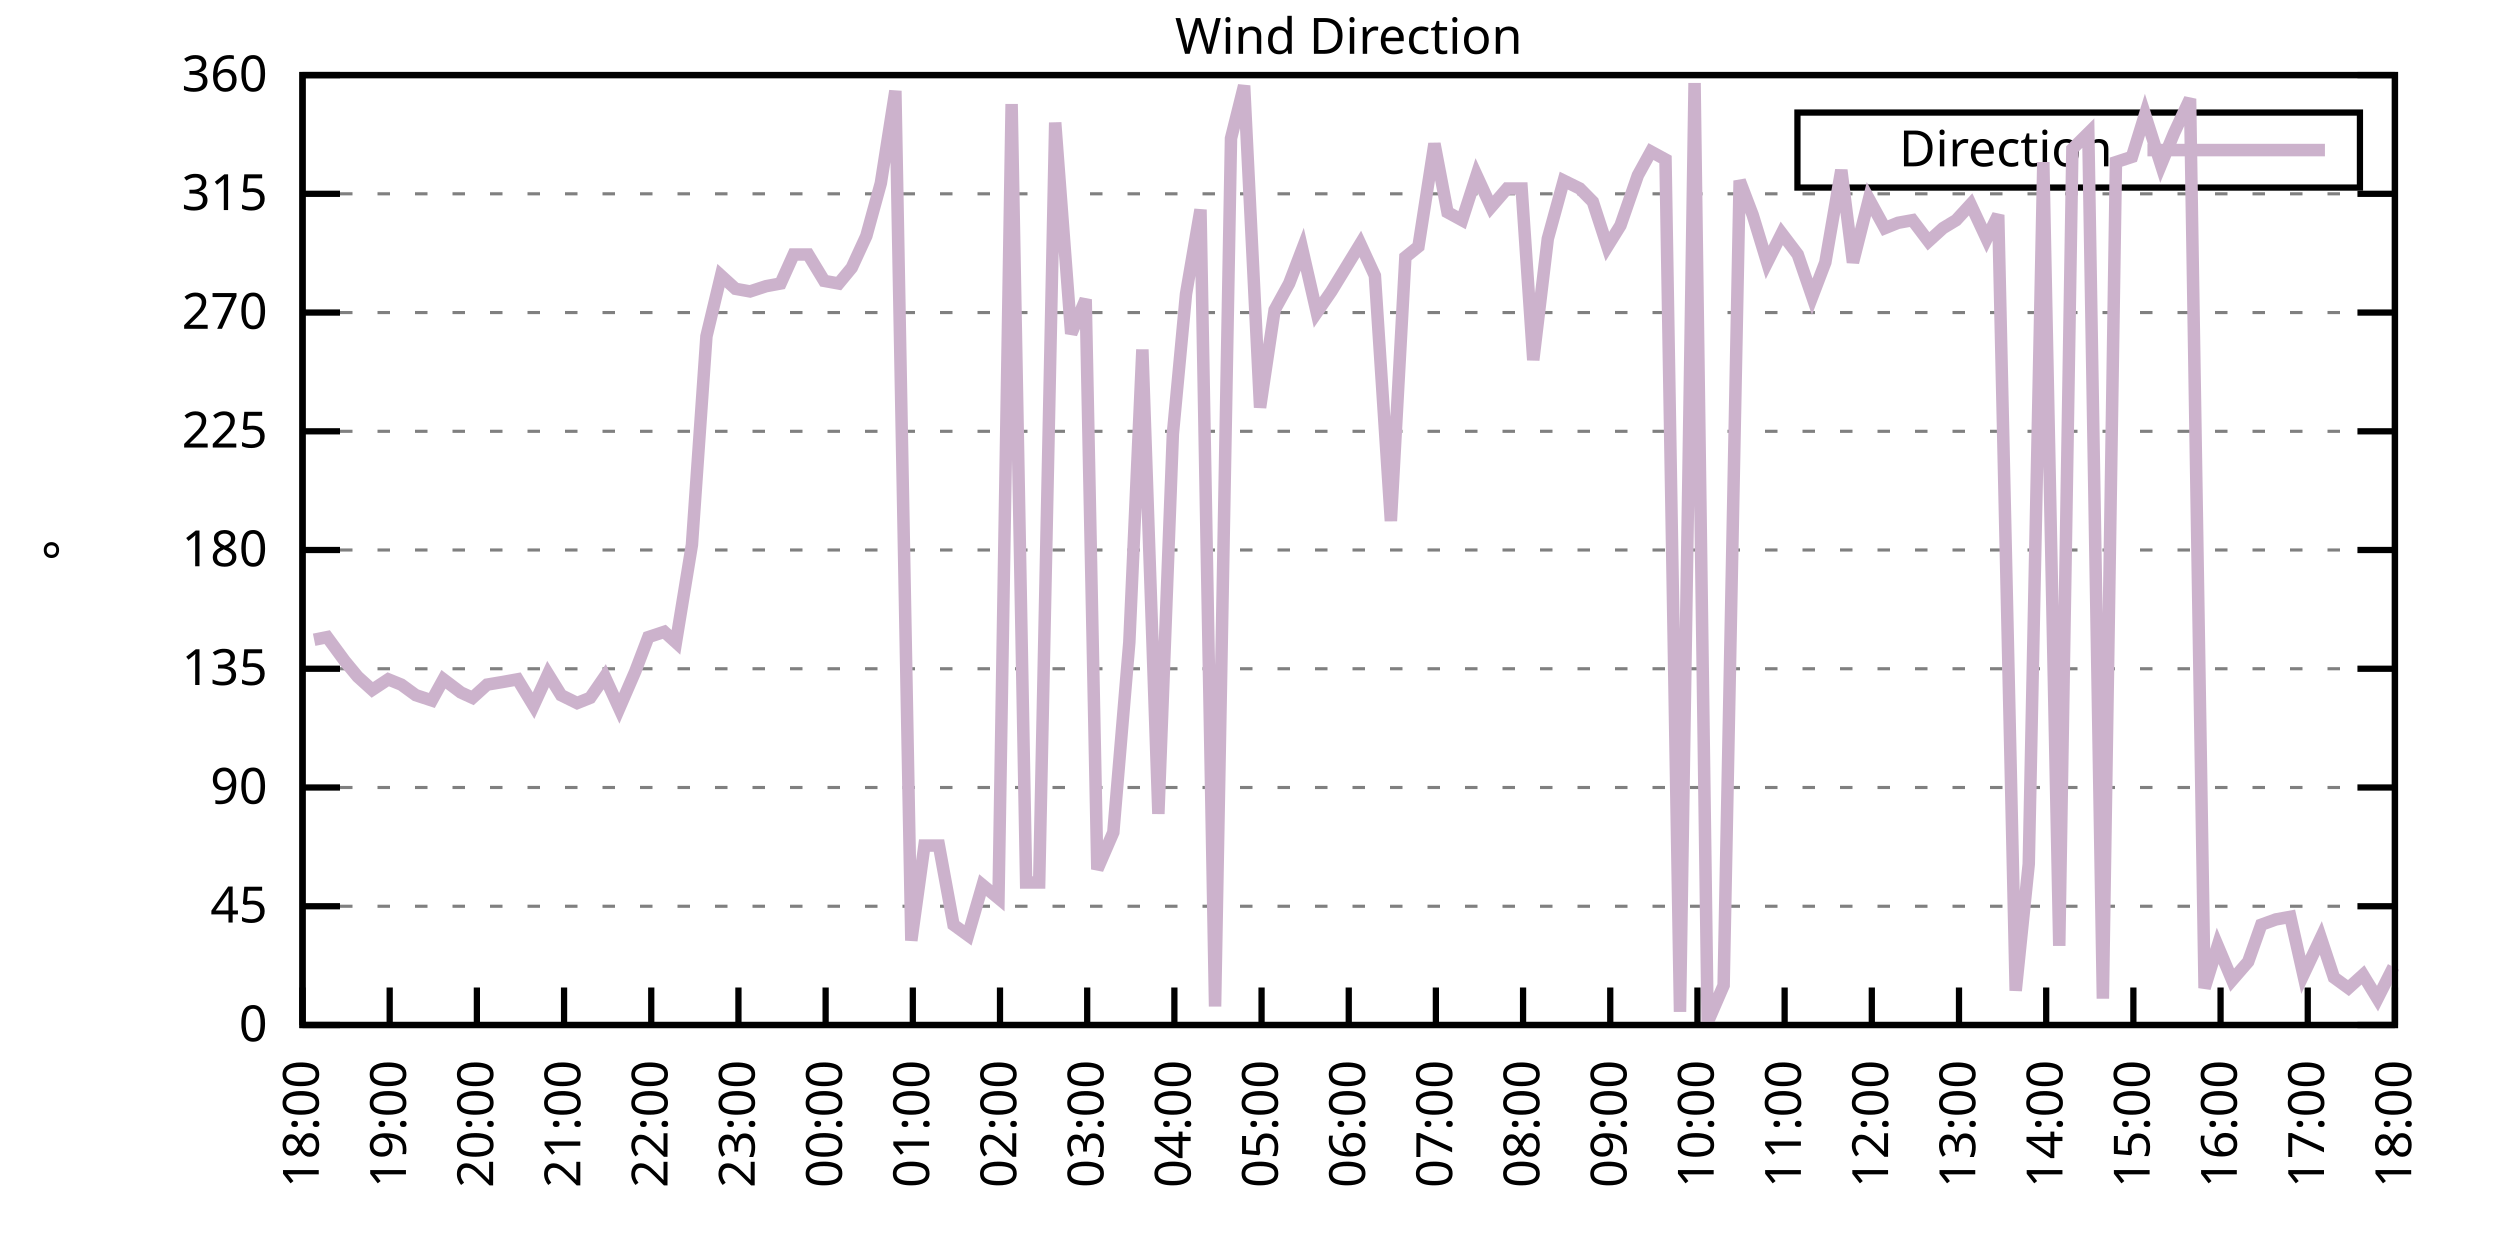
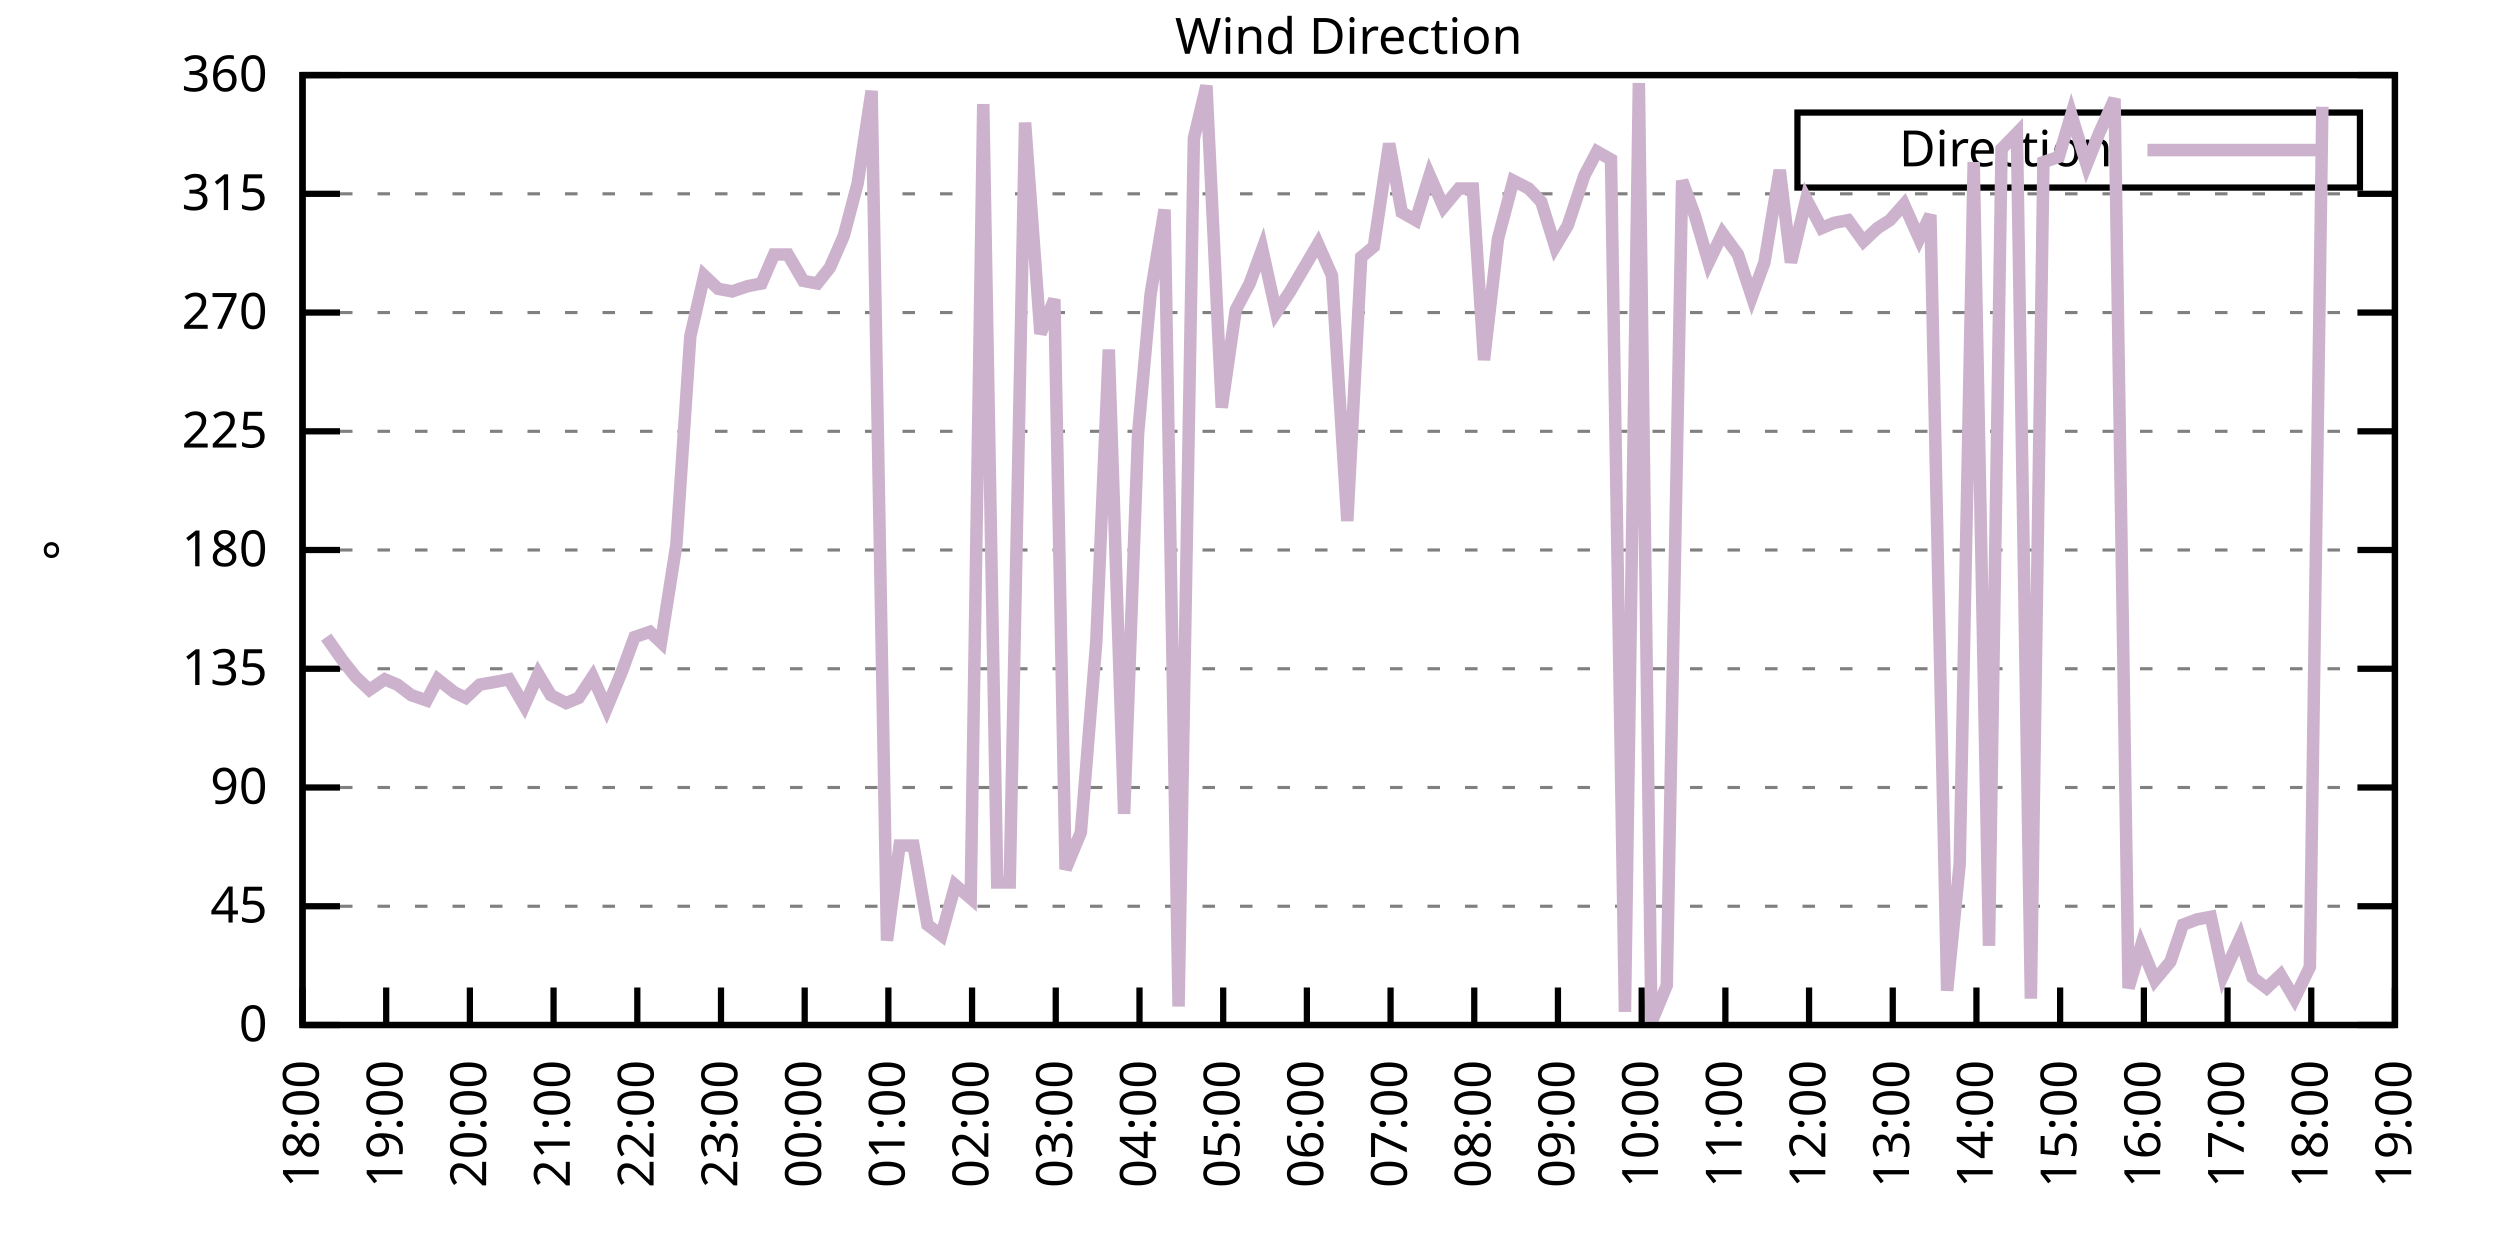
<svg xmlns="http://www.w3.org/2000/svg" xmlns:xlink="http://www.w3.org/1999/xlink" width="400" height="200" viewBox="0 0 400 200">
  <g id="gnuplot_canvas">
    <rect x="0" y="0" width="400" height="200" fill="none" />
    <defs>
      <circle id="gpDot" r="0.5" stroke-width="0.5" stroke="currentColor" />
      <path id="gpPt0" stroke-width="0.333" stroke="currentColor" d="M-1,0 h2 M0,-1 v2" />
      <path id="gpPt1" stroke-width="0.333" stroke="currentColor" d="M-1,-1 L1,1 M1,-1 L-1,1" />
      <path id="gpPt2" stroke-width="0.333" stroke="currentColor" d="M-1,0 L1,0 M0,-1 L0,1 M-1,-1 L1,1 M-1,1 L1,-1" />
      <rect id="gpPt3" stroke-width="0.333" stroke="currentColor" x="-1" y="-1" width="2" height="2" />
      <rect id="gpPt4" stroke-width="0.333" stroke="currentColor" fill="currentColor" x="-1" y="-1" width="2" height="2" />
      <circle id="gpPt5" stroke-width="0.333" stroke="currentColor" cx="0" cy="0" r="1" />
      <use xlink:href="#gpPt5" id="gpPt6" fill="currentColor" stroke="none" />
      <path id="gpPt7" stroke-width="0.333" stroke="currentColor" d="M0,-1.33 L-1.33,0.67 L1.33,0.67 z" />
      <use xlink:href="#gpPt7" id="gpPt8" fill="currentColor" stroke="none" />
      <use xlink:href="#gpPt7" id="gpPt9" stroke="currentColor" transform="rotate(180)" />
      <use xlink:href="#gpPt9" id="gpPt10" fill="currentColor" stroke="none" />
      <use xlink:href="#gpPt3" id="gpPt11" stroke="currentColor" transform="rotate(45)" />
      <use xlink:href="#gpPt11" id="gpPt12" fill="currentColor" stroke="none" />
      <path id="gpPt13" stroke-width="0.333" stroke="currentColor" d="M0,1.330 L1.265,0.411 L0.782,-1.067 L-0.782,-1.076 L-1.265,0.411 z" />
      <use xlink:href="#gpPt13" id="gpPt14" fill="currentColor" stroke="none" />
      <filter id="textbox" filterUnits="objectBoundingBox" x="0" y="0" height="1" width="1">
        <feFlood flood-color="white" flood-opacity="1" result="bgnd" />
        <feComposite in="SourceGraphic" in2="bgnd" operator="atop" />
      </filter>
      <filter id="greybox" filterUnits="objectBoundingBox" x="0" y="0" height="1" width="1">
        <feFlood flood-color="lightgrey" flood-opacity="1" result="grey" />
        <feComposite in="SourceGraphic" in2="grey" operator="atop" />
      </filter>
    </defs>
    <g fill="none" color="white" stroke="currentColor" stroke-width="1.00" stroke-linecap="butt" stroke-linejoin="miter">
</g>
    <g fill="none" color="black" stroke="currentColor" stroke-width="1.00" stroke-linecap="butt" stroke-linejoin="miter">
      <g stroke="none" shape-rendering="crispEdges">
        <polygon fill="rgb(255, 255, 255)" points="48.40,164.00 383.18,164.00 383.18,12.02 48.40,12.02 " />
      </g>
    </g>
    <g fill="none" color="black" stroke="currentColor" stroke-width="1.00" stroke-linecap="butt" stroke-linejoin="miter">
</g>
    <g fill="none" color="black" stroke="black" stroke-width="0.50" stroke-linecap="butt" stroke-linejoin="miter">
</g>
    <g fill="none" color="gray" stroke="currentColor" stroke-width="0.50" stroke-linecap="butt" stroke-linejoin="miter">
      <path stroke="gray" stroke-dasharray="2,4" class="gridline" d="M48.40,164.00 L383.19,164.00  " />
    </g>
    <g fill="none" color="gray" stroke="gray" stroke-width="1.00" stroke-linecap="butt" stroke-linejoin="miter">
</g>
    <g fill="none" color="black" stroke="currentColor" stroke-width="1.00" stroke-linecap="butt" stroke-linejoin="miter">
      <path stroke="black" d="M48.40,164.00 L54.40,164.00 M383.19,164.00 L377.19,164.00  " />
      <g transform="translate(42.80,166.60)" stroke="none" fill="black" font-family="Sans" font-size="8.00" text-anchor="end">
        <text>
          <tspan font-family="Sans"> 0</tspan>
        </text>
      </g>
    </g>
    <g fill="none" color="black" stroke="currentColor" stroke-width="1.00" stroke-linecap="butt" stroke-linejoin="miter">
</g>
    <g fill="none" color="black" stroke="black" stroke-width="0.50" stroke-linecap="butt" stroke-linejoin="miter">
</g>
    <g fill="none" color="gray" stroke="currentColor" stroke-width="0.50" stroke-linecap="butt" stroke-linejoin="miter">
      <path stroke="gray" stroke-dasharray="2,4" class="gridline" d="M48.40,145.00 L383.19,145.00  " />
    </g>
    <g fill="none" color="gray" stroke="gray" stroke-width="1.00" stroke-linecap="butt" stroke-linejoin="miter">
</g>
    <g fill="none" color="black" stroke="currentColor" stroke-width="1.00" stroke-linecap="butt" stroke-linejoin="miter">
      <path stroke="black" d="M48.40,145.00 L54.40,145.00 M383.19,145.00 L377.19,145.00  " />
      <g transform="translate(42.80,147.60)" stroke="none" fill="black" font-family="Sans" font-size="8.00" text-anchor="end">
        <text>
          <tspan font-family="Sans"> 45</tspan>
        </text>
      </g>
    </g>
    <g fill="none" color="black" stroke="currentColor" stroke-width="1.00" stroke-linecap="butt" stroke-linejoin="miter">
</g>
    <g fill="none" color="black" stroke="black" stroke-width="0.50" stroke-linecap="butt" stroke-linejoin="miter">
</g>
    <g fill="none" color="gray" stroke="currentColor" stroke-width="0.50" stroke-linecap="butt" stroke-linejoin="miter">
      <path stroke="gray" stroke-dasharray="2,4" class="gridline" d="M48.40,126.00 L383.19,126.00  " />
    </g>
    <g fill="none" color="gray" stroke="gray" stroke-width="1.00" stroke-linecap="butt" stroke-linejoin="miter">
</g>
    <g fill="none" color="black" stroke="currentColor" stroke-width="1.00" stroke-linecap="butt" stroke-linejoin="miter">
      <path stroke="black" d="M48.40,126.00 L54.40,126.00 M383.19,126.00 L377.19,126.00  " />
      <g transform="translate(42.80,128.60)" stroke="none" fill="black" font-family="Sans" font-size="8.00" text-anchor="end">
        <text>
          <tspan font-family="Sans"> 90</tspan>
        </text>
      </g>
    </g>
    <g fill="none" color="black" stroke="currentColor" stroke-width="1.00" stroke-linecap="butt" stroke-linejoin="miter">
</g>
    <g fill="none" color="black" stroke="black" stroke-width="0.50" stroke-linecap="butt" stroke-linejoin="miter">
</g>
    <g fill="none" color="gray" stroke="currentColor" stroke-width="0.50" stroke-linecap="butt" stroke-linejoin="miter">
      <path stroke="gray" stroke-dasharray="2,4" class="gridline" d="M48.40,107.00 L383.19,107.00  " />
    </g>
    <g fill="none" color="gray" stroke="gray" stroke-width="1.00" stroke-linecap="butt" stroke-linejoin="miter">
</g>
    <g fill="none" color="black" stroke="currentColor" stroke-width="1.00" stroke-linecap="butt" stroke-linejoin="miter">
      <path stroke="black" d="M48.40,107.00 L54.40,107.00 M383.19,107.00 L377.19,107.00  " />
      <g transform="translate(42.80,109.60)" stroke="none" fill="black" font-family="Sans" font-size="8.00" text-anchor="end">
        <text>
          <tspan font-family="Sans"> 135</tspan>
        </text>
      </g>
    </g>
    <g fill="none" color="black" stroke="currentColor" stroke-width="1.00" stroke-linecap="butt" stroke-linejoin="miter">
</g>
    <g fill="none" color="black" stroke="black" stroke-width="0.50" stroke-linecap="butt" stroke-linejoin="miter">
</g>
    <g fill="none" color="gray" stroke="currentColor" stroke-width="0.50" stroke-linecap="butt" stroke-linejoin="miter">
      <path stroke="gray" stroke-dasharray="2,4" class="gridline" d="M48.40,88.00 L383.19,88.00  " />
    </g>
    <g fill="none" color="gray" stroke="gray" stroke-width="1.00" stroke-linecap="butt" stroke-linejoin="miter">
</g>
    <g fill="none" color="black" stroke="currentColor" stroke-width="1.00" stroke-linecap="butt" stroke-linejoin="miter">
      <path stroke="black" d="M48.40,88.00 L54.40,88.00 M383.19,88.00 L377.19,88.00  " />
      <g transform="translate(42.80,90.60)" stroke="none" fill="black" font-family="Sans" font-size="8.00" text-anchor="end">
        <text>
          <tspan font-family="Sans"> 180</tspan>
        </text>
      </g>
    </g>
    <g fill="none" color="black" stroke="currentColor" stroke-width="1.00" stroke-linecap="butt" stroke-linejoin="miter">
</g>
    <g fill="none" color="black" stroke="black" stroke-width="0.50" stroke-linecap="butt" stroke-linejoin="miter">
</g>
    <g fill="none" color="gray" stroke="currentColor" stroke-width="0.50" stroke-linecap="butt" stroke-linejoin="miter">
      <path stroke="gray" stroke-dasharray="2,4" class="gridline" d="M48.40,69.01 L383.19,69.01  " />
    </g>
    <g fill="none" color="gray" stroke="gray" stroke-width="1.00" stroke-linecap="butt" stroke-linejoin="miter">
</g>
    <g fill="none" color="black" stroke="currentColor" stroke-width="1.00" stroke-linecap="butt" stroke-linejoin="miter">
      <path stroke="black" d="M48.40,69.01 L54.40,69.01 M383.19,69.01 L377.19,69.01  " />
      <g transform="translate(42.80,71.61)" stroke="none" fill="black" font-family="Sans" font-size="8.00" text-anchor="end">
        <text>
          <tspan font-family="Sans"> 225</tspan>
        </text>
      </g>
    </g>
    <g fill="none" color="black" stroke="currentColor" stroke-width="1.00" stroke-linecap="butt" stroke-linejoin="miter">
</g>
    <g fill="none" color="black" stroke="black" stroke-width="0.50" stroke-linecap="butt" stroke-linejoin="miter">
</g>
    <g fill="none" color="gray" stroke="currentColor" stroke-width="0.50" stroke-linecap="butt" stroke-linejoin="miter">
      <path stroke="gray" stroke-dasharray="2,4" class="gridline" d="M48.40,50.01 L383.19,50.01  " />
    </g>
    <g fill="none" color="gray" stroke="gray" stroke-width="1.00" stroke-linecap="butt" stroke-linejoin="miter">
</g>
    <g fill="none" color="black" stroke="currentColor" stroke-width="1.00" stroke-linecap="butt" stroke-linejoin="miter">
      <path stroke="black" d="M48.40,50.01 L54.40,50.01 M383.19,50.01 L377.19,50.01  " />
      <g transform="translate(42.80,52.61)" stroke="none" fill="black" font-family="Sans" font-size="8.00" text-anchor="end">
        <text>
          <tspan font-family="Sans"> 270</tspan>
        </text>
      </g>
    </g>
    <g fill="none" color="black" stroke="currentColor" stroke-width="1.00" stroke-linecap="butt" stroke-linejoin="miter">
</g>
    <g fill="none" color="black" stroke="black" stroke-width="0.50" stroke-linecap="butt" stroke-linejoin="miter">
</g>
    <g fill="none" color="gray" stroke="currentColor" stroke-width="0.50" stroke-linecap="butt" stroke-linejoin="miter">
      <path stroke="gray" stroke-dasharray="2,4" class="gridline" d="M48.40,31.01 L383.19,31.01  " />
    </g>
    <g fill="none" color="gray" stroke="gray" stroke-width="1.00" stroke-linecap="butt" stroke-linejoin="miter">
</g>
    <g fill="none" color="black" stroke="currentColor" stroke-width="1.00" stroke-linecap="butt" stroke-linejoin="miter">
      <path stroke="black" d="M48.40,31.01 L54.40,31.01 M383.19,31.01 L377.19,31.01  " />
      <g transform="translate(42.80,33.61)" stroke="none" fill="black" font-family="Sans" font-size="8.00" text-anchor="end">
        <text>
          <tspan font-family="Sans"> 315</tspan>
        </text>
      </g>
    </g>
    <g fill="none" color="black" stroke="currentColor" stroke-width="1.00" stroke-linecap="butt" stroke-linejoin="miter">
</g>
    <g fill="none" color="black" stroke="black" stroke-width="0.50" stroke-linecap="butt" stroke-linejoin="miter">
</g>
    <g fill="none" color="gray" stroke="currentColor" stroke-width="0.50" stroke-linecap="butt" stroke-linejoin="miter">
      <path stroke="gray" stroke-dasharray="2,4" class="gridline" d="M48.40,12.01 L383.19,12.01  " />
    </g>
    <g fill="none" color="gray" stroke="gray" stroke-width="1.00" stroke-linecap="butt" stroke-linejoin="miter">
</g>
    <g fill="none" color="black" stroke="currentColor" stroke-width="1.00" stroke-linecap="butt" stroke-linejoin="miter">
      <path stroke="black" d="M48.40,12.01 L54.40,12.01 M383.19,12.01 L377.19,12.01  " />
      <g transform="translate(42.80,14.61)" stroke="none" fill="black" font-family="Sans" font-size="8.00" text-anchor="end">
        <text>
          <tspan font-family="Sans"> 360</tspan>
        </text>
      </g>
    </g>
    <g fill="none" color="black" stroke="currentColor" stroke-width="1.00" stroke-linecap="butt" stroke-linejoin="miter">
      <path stroke="black" d="M48.40,164.00 L48.40,158.00  " />
      <g transform="translate(51.00,169.60) rotate(270.00)" stroke="none" fill="black" font-family="Sans" font-size="8.00" text-anchor="end">
        <text>
          <tspan font-family="Sans">18:00</tspan>
        </text>
      </g>
    </g>
    <g fill="none" color="black" stroke="currentColor" stroke-width="1.00" stroke-linecap="butt" stroke-linejoin="miter">
-       <path stroke="black" d="M62.35,164.00 L62.35,158.00  " />
-       <g transform="translate(64.95,169.60) rotate(270.00)" stroke="none" fill="black" font-family="Sans" font-size="8.00" text-anchor="end">
+       <path stroke="black" d="M61.79,164.00 L61.79,158.00  " />
+       <g transform="translate(64.39,169.60) rotate(270.00)" stroke="none" fill="black" font-family="Sans" font-size="8.00" text-anchor="end">
        <text>
          <tspan font-family="Sans">19:00</tspan>
        </text>
      </g>
    </g>
    <g fill="none" color="black" stroke="currentColor" stroke-width="1.00" stroke-linecap="butt" stroke-linejoin="miter">
-       <path stroke="black" d="M76.30,164.00 L76.30,158.00  " />
-       <g transform="translate(78.90,169.60) rotate(270.00)" stroke="none" fill="black" font-family="Sans" font-size="8.00" text-anchor="end">
+       <path stroke="black" d="M75.18,164.00 L75.18,158.00  " />
+       <g transform="translate(77.78,169.60) rotate(270.00)" stroke="none" fill="black" font-family="Sans" font-size="8.00" text-anchor="end">
        <text>
          <tspan font-family="Sans">20:00</tspan>
        </text>
      </g>
    </g>
    <g fill="none" color="black" stroke="currentColor" stroke-width="1.00" stroke-linecap="butt" stroke-linejoin="miter">
-       <path stroke="black" d="M90.25,164.00 L90.25,158.00  " />
-       <g transform="translate(92.85,169.60) rotate(270.00)" stroke="none" fill="black" font-family="Sans" font-size="8.00" text-anchor="end">
+       <path stroke="black" d="M88.57,164.00 L88.57,158.00  " />
+       <g transform="translate(91.17,169.60) rotate(270.00)" stroke="none" fill="black" font-family="Sans" font-size="8.00" text-anchor="end">
        <text>
          <tspan font-family="Sans">21:00</tspan>
        </text>
      </g>
    </g>
    <g fill="none" color="black" stroke="currentColor" stroke-width="1.00" stroke-linecap="butt" stroke-linejoin="miter">
-       <path stroke="black" d="M104.20,164.00 L104.20,158.00  " />
-       <g transform="translate(106.80,169.60) rotate(270.00)" stroke="none" fill="black" font-family="Sans" font-size="8.00" text-anchor="end">
+       <path stroke="black" d="M101.97,164.00 L101.97,158.00  " />
+       <g transform="translate(104.57,169.60) rotate(270.00)" stroke="none" fill="black" font-family="Sans" font-size="8.00" text-anchor="end">
        <text>
          <tspan font-family="Sans">22:00</tspan>
        </text>
      </g>
    </g>
    <g fill="none" color="black" stroke="currentColor" stroke-width="1.00" stroke-linecap="butt" stroke-linejoin="miter">
-       <path stroke="black" d="M118.15,164.00 L118.15,158.00  " />
-       <g transform="translate(120.75,169.60) rotate(270.00)" stroke="none" fill="black" font-family="Sans" font-size="8.00" text-anchor="end">
+       <path stroke="black" d="M115.36,164.00 L115.36,158.00  " />
+       <g transform="translate(117.96,169.60) rotate(270.00)" stroke="none" fill="black" font-family="Sans" font-size="8.00" text-anchor="end">
        <text>
          <tspan font-family="Sans">23:00</tspan>
        </text>
      </g>
    </g>
    <g fill="none" color="black" stroke="currentColor" stroke-width="1.00" stroke-linecap="butt" stroke-linejoin="miter">
-       <path stroke="black" d="M132.10,164.00 L132.10,158.00  " />
-       <g transform="translate(134.70,169.60) rotate(270.00)" stroke="none" fill="black" font-family="Sans" font-size="8.00" text-anchor="end">
+       <path stroke="black" d="M128.75,164.00 L128.75,158.00  " />
+       <g transform="translate(131.35,169.60) rotate(270.00)" stroke="none" fill="black" font-family="Sans" font-size="8.00" text-anchor="end">
        <text>
          <tspan font-family="Sans">00:00</tspan>
        </text>
      </g>
    </g>
    <g fill="none" color="black" stroke="currentColor" stroke-width="1.00" stroke-linecap="butt" stroke-linejoin="miter">
-       <path stroke="black" d="M146.05,164.00 L146.05,158.00  " />
-       <g transform="translate(148.65,169.60) rotate(270.00)" stroke="none" fill="black" font-family="Sans" font-size="8.00" text-anchor="end">
+       <path stroke="black" d="M142.14,164.00 L142.14,158.00  " />
+       <g transform="translate(144.74,169.60) rotate(270.00)" stroke="none" fill="black" font-family="Sans" font-size="8.00" text-anchor="end">
        <text>
          <tspan font-family="Sans">01:00</tspan>
        </text>
      </g>
    </g>
    <g fill="none" color="black" stroke="currentColor" stroke-width="1.00" stroke-linecap="butt" stroke-linejoin="miter">
-       <path stroke="black" d="M160.00,164.00 L160.00,158.00  " />
-       <g transform="translate(162.60,169.60) rotate(270.00)" stroke="none" fill="black" font-family="Sans" font-size="8.00" text-anchor="end">
+       <path stroke="black" d="M155.53,164.00 L155.53,158.00  " />
+       <g transform="translate(158.13,169.60) rotate(270.00)" stroke="none" fill="black" font-family="Sans" font-size="8.00" text-anchor="end">
        <text>
          <tspan font-family="Sans">02:00</tspan>
        </text>
      </g>
    </g>
    <g fill="none" color="black" stroke="currentColor" stroke-width="1.00" stroke-linecap="butt" stroke-linejoin="miter">
-       <path stroke="black" d="M173.95,164.00 L173.95,158.00  " />
-       <g transform="translate(176.55,169.60) rotate(270.00)" stroke="none" fill="black" font-family="Sans" font-size="8.00" text-anchor="end">
+       <path stroke="black" d="M168.92,164.00 L168.92,158.00  " />
+       <g transform="translate(171.52,169.60) rotate(270.00)" stroke="none" fill="black" font-family="Sans" font-size="8.00" text-anchor="end">
        <text>
          <tspan font-family="Sans">03:00</tspan>
        </text>
      </g>
    </g>
    <g fill="none" color="black" stroke="currentColor" stroke-width="1.00" stroke-linecap="butt" stroke-linejoin="miter">
-       <path stroke="black" d="M187.90,164.00 L187.90,158.00  " />
-       <g transform="translate(190.50,169.60) rotate(270.00)" stroke="none" fill="black" font-family="Sans" font-size="8.00" text-anchor="end">
+       <path stroke="black" d="M182.32,164.00 L182.32,158.00  " />
+       <g transform="translate(184.92,169.60) rotate(270.00)" stroke="none" fill="black" font-family="Sans" font-size="8.00" text-anchor="end">
        <text>
          <tspan font-family="Sans">04:00</tspan>
        </text>
      </g>
    </g>
    <g fill="none" color="black" stroke="currentColor" stroke-width="1.00" stroke-linecap="butt" stroke-linejoin="miter">
-       <path stroke="black" d="M201.85,164.00 L201.85,158.00  " />
-       <g transform="translate(204.45,169.60) rotate(270.00)" stroke="none" fill="black" font-family="Sans" font-size="8.00" text-anchor="end">
+       <path stroke="black" d="M195.71,164.00 L195.71,158.00  " />
+       <g transform="translate(198.31,169.60) rotate(270.00)" stroke="none" fill="black" font-family="Sans" font-size="8.00" text-anchor="end">
        <text>
          <tspan font-family="Sans">05:00</tspan>
        </text>
      </g>
    </g>
    <g fill="none" color="black" stroke="currentColor" stroke-width="1.00" stroke-linecap="butt" stroke-linejoin="miter">
-       <path stroke="black" d="M215.80,164.00 L215.80,158.00  " />
-       <g transform="translate(218.40,169.60) rotate(270.00)" stroke="none" fill="black" font-family="Sans" font-size="8.00" text-anchor="end">
+       <path stroke="black" d="M209.10,164.00 L209.10,158.00  " />
+       <g transform="translate(211.70,169.60) rotate(270.00)" stroke="none" fill="black" font-family="Sans" font-size="8.00" text-anchor="end">
        <text>
          <tspan font-family="Sans">06:00</tspan>
        </text>
      </g>
    </g>
    <g fill="none" color="black" stroke="currentColor" stroke-width="1.00" stroke-linecap="butt" stroke-linejoin="miter">
-       <path stroke="black" d="M229.74,164.00 L229.74,158.00  " />
-       <g transform="translate(232.34,169.60) rotate(270.00)" stroke="none" fill="black" font-family="Sans" font-size="8.00" text-anchor="end">
+       <path stroke="black" d="M222.49,164.00 L222.49,158.00  " />
+       <g transform="translate(225.09,169.60) rotate(270.00)" stroke="none" fill="black" font-family="Sans" font-size="8.00" text-anchor="end">
        <text>
          <tspan font-family="Sans">07:00</tspan>
        </text>
      </g>
    </g>
    <g fill="none" color="black" stroke="currentColor" stroke-width="1.00" stroke-linecap="butt" stroke-linejoin="miter">
-       <path stroke="black" d="M243.69,164.00 L243.69,158.00  " />
-       <g transform="translate(246.29,169.60) rotate(270.00)" stroke="none" fill="black" font-family="Sans" font-size="8.00" text-anchor="end">
+       <path stroke="black" d="M235.88,164.00 L235.88,158.00  " />
+       <g transform="translate(238.48,169.60) rotate(270.00)" stroke="none" fill="black" font-family="Sans" font-size="8.00" text-anchor="end">
        <text>
          <tspan font-family="Sans">08:00</tspan>
        </text>
      </g>
    </g>
    <g fill="none" color="black" stroke="currentColor" stroke-width="1.00" stroke-linecap="butt" stroke-linejoin="miter">
-       <path stroke="black" d="M257.64,164.00 L257.64,158.00  " />
-       <g transform="translate(260.24,169.60) rotate(270.00)" stroke="none" fill="black" font-family="Sans" font-size="8.00" text-anchor="end">
+       <path stroke="black" d="M249.27,164.00 L249.27,158.00  " />
+       <g transform="translate(251.87,169.60) rotate(270.00)" stroke="none" fill="black" font-family="Sans" font-size="8.00" text-anchor="end">
        <text>
          <tspan font-family="Sans">09:00</tspan>
        </text>
      </g>
    </g>
    <g fill="none" color="black" stroke="currentColor" stroke-width="1.00" stroke-linecap="butt" stroke-linejoin="miter">
-       <path stroke="black" d="M271.59,164.00 L271.59,158.00  " />
-       <g transform="translate(274.19,169.60) rotate(270.00)" stroke="none" fill="black" font-family="Sans" font-size="8.00" text-anchor="end">
+       <path stroke="black" d="M262.67,164.00 L262.67,158.00  " />
+       <g transform="translate(265.27,169.60) rotate(270.00)" stroke="none" fill="black" font-family="Sans" font-size="8.00" text-anchor="end">
        <text>
          <tspan font-family="Sans">10:00</tspan>
        </text>
      </g>
    </g>
    <g fill="none" color="black" stroke="currentColor" stroke-width="1.00" stroke-linecap="butt" stroke-linejoin="miter">
-       <path stroke="black" d="M285.54,164.00 L285.54,158.00  " />
-       <g transform="translate(288.14,169.60) rotate(270.00)" stroke="none" fill="black" font-family="Sans" font-size="8.00" text-anchor="end">
+       <path stroke="black" d="M276.06,164.00 L276.06,158.00  " />
+       <g transform="translate(278.66,169.60) rotate(270.00)" stroke="none" fill="black" font-family="Sans" font-size="8.00" text-anchor="end">
        <text>
          <tspan font-family="Sans">11:00</tspan>
        </text>
      </g>
    </g>
    <g fill="none" color="black" stroke="currentColor" stroke-width="1.00" stroke-linecap="butt" stroke-linejoin="miter">
-       <path stroke="black" d="M299.49,164.00 L299.49,158.00  " />
-       <g transform="translate(302.09,169.60) rotate(270.00)" stroke="none" fill="black" font-family="Sans" font-size="8.00" text-anchor="end">
+       <path stroke="black" d="M289.45,164.00 L289.45,158.00  " />
+       <g transform="translate(292.05,169.60) rotate(270.00)" stroke="none" fill="black" font-family="Sans" font-size="8.00" text-anchor="end">
        <text>
          <tspan font-family="Sans">12:00</tspan>
        </text>
      </g>
    </g>
    <g fill="none" color="black" stroke="currentColor" stroke-width="1.00" stroke-linecap="butt" stroke-linejoin="miter">
-       <path stroke="black" d="M313.44,164.00 L313.44,158.00  " />
-       <g transform="translate(316.04,169.60) rotate(270.00)" stroke="none" fill="black" font-family="Sans" font-size="8.00" text-anchor="end">
+       <path stroke="black" d="M302.84,164.00 L302.84,158.00  " />
+       <g transform="translate(305.44,169.60) rotate(270.00)" stroke="none" fill="black" font-family="Sans" font-size="8.00" text-anchor="end">
        <text>
          <tspan font-family="Sans">13:00</tspan>
        </text>
      </g>
    </g>
    <g fill="none" color="black" stroke="currentColor" stroke-width="1.00" stroke-linecap="butt" stroke-linejoin="miter">
-       <path stroke="black" d="M327.39,164.00 L327.39,158.00  " />
-       <g transform="translate(329.99,169.60) rotate(270.00)" stroke="none" fill="black" font-family="Sans" font-size="8.00" text-anchor="end">
+       <path stroke="black" d="M316.23,164.00 L316.23,158.00  " />
+       <g transform="translate(318.83,169.60) rotate(270.00)" stroke="none" fill="black" font-family="Sans" font-size="8.00" text-anchor="end">
        <text>
          <tspan font-family="Sans">14:00</tspan>
        </text>
      </g>
    </g>
    <g fill="none" color="black" stroke="currentColor" stroke-width="1.00" stroke-linecap="butt" stroke-linejoin="miter">
-       <path stroke="black" d="M341.34,164.00 L341.34,158.00  " />
-       <g transform="translate(343.94,169.60) rotate(270.00)" stroke="none" fill="black" font-family="Sans" font-size="8.00" text-anchor="end">
+       <path stroke="black" d="M329.62,164.00 L329.62,158.00  " />
+       <g transform="translate(332.22,169.60) rotate(270.00)" stroke="none" fill="black" font-family="Sans" font-size="8.00" text-anchor="end">
        <text>
          <tspan font-family="Sans">15:00</tspan>
        </text>
      </g>
    </g>
    <g fill="none" color="black" stroke="currentColor" stroke-width="1.00" stroke-linecap="butt" stroke-linejoin="miter">
-       <path stroke="black" d="M355.29,164.00 L355.29,158.00  " />
-       <g transform="translate(357.89,169.60) rotate(270.00)" stroke="none" fill="black" font-family="Sans" font-size="8.00" text-anchor="end">
+       <path stroke="black" d="M343.02,164.00 L343.02,158.00  " />
+       <g transform="translate(345.62,169.60) rotate(270.00)" stroke="none" fill="black" font-family="Sans" font-size="8.00" text-anchor="end">
        <text>
          <tspan font-family="Sans">16:00</tspan>
        </text>
      </g>
    </g>
    <g fill="none" color="black" stroke="currentColor" stroke-width="1.00" stroke-linecap="butt" stroke-linejoin="miter">
-       <path stroke="black" d="M369.24,164.00 L369.24,158.00  " />
-       <g transform="translate(371.84,169.60) rotate(270.00)" stroke="none" fill="black" font-family="Sans" font-size="8.00" text-anchor="end">
+       <path stroke="black" d="M356.41,164.00 L356.41,158.00  " />
+       <g transform="translate(359.01,169.60) rotate(270.00)" stroke="none" fill="black" font-family="Sans" font-size="8.00" text-anchor="end">
        <text>
          <tspan font-family="Sans">17:00</tspan>
+         </text>
+       </g>
+     </g>
+     <g fill="none" color="black" stroke="currentColor" stroke-width="1.00" stroke-linecap="butt" stroke-linejoin="miter">
+       <path stroke="black" d="M369.80,164.00 L369.80,158.00  " />
+       <g transform="translate(372.40,169.60) rotate(270.00)" stroke="none" fill="black" font-family="Sans" font-size="8.00" text-anchor="end">
+         <text>
+           <tspan font-family="Sans">18:00</tspan>
        </text>
      </g>
    </g>
    <g fill="none" color="black" stroke="currentColor" stroke-width="1.00" stroke-linecap="butt" stroke-linejoin="miter">
      <path stroke="black" d="M383.19,164.00 L383.19,158.00  " />
      <g transform="translate(385.79,169.60) rotate(270.00)" stroke="none" fill="black" font-family="Sans" font-size="8.00" text-anchor="end">
        <text>
-           <tspan font-family="Sans">18:00</tspan>
+           <tspan font-family="Sans">19:00</tspan>
        </text>
      </g>
    </g>
    <g fill="none" color="black" stroke="currentColor" stroke-width="1.00" stroke-linecap="butt" stroke-linejoin="miter">
</g>
    <g fill="none" color="black" stroke="currentColor" stroke-width="1.00" stroke-linecap="butt" stroke-linejoin="miter">
      <path stroke="black" d="M48.40,12.01 L48.40,164.00 L383.19,164.00 L383.19,12.01 L48.40,12.01 Z  " />
    </g>
    <g fill="none" color="black" stroke="currentColor" stroke-width="1.00" stroke-linecap="butt" stroke-linejoin="miter">
</g>
    <g fill="none" color="black" stroke="currentColor" stroke-width="1.00" stroke-linecap="butt" stroke-linejoin="miter">
      <path stroke="black" d="M287.59,30.01 L287.59,18.01 L377.59,18.01 L377.59,30.01 L287.59,30.01 Z  " />
    </g>
    <g id="Wind_direction_plot_1">
      <g fill="none" color="white" stroke="black" stroke-width="2.00" stroke-linecap="butt" stroke-linejoin="miter">
</g>
      <g fill="none" color="black" stroke="currentColor" stroke-width="2.00" stroke-linecap="butt" stroke-linejoin="miter">
        <g transform="translate(337.99,26.61)" stroke="none" fill="black" font-family="Sans" font-size="8.00" text-anchor="end">
          <text>
            <tspan font-family="Sans">Direction</tspan>
          </text>
        </g>
      </g>
      <g fill="none" color="black" stroke="currentColor" stroke-width="2.00" stroke-linecap="butt" stroke-linejoin="miter">
-         <path stroke="rgb(204, 178, 204)" d="M343.59,24.01 L371.99,24.01 M50.26,102.36 L52.35,101.94 L55.14,105.74 L57.23,108.27 L59.56,110.38 L62.12,108.69   L64.21,109.54 L66.53,111.23 L69.09,112.07 L70.95,108.69 L73.74,110.80 L75.60,111.65 L77.93,109.54 L80.48,109.11   L82.81,108.69 L85.37,112.91 L87.69,107.85 L89.78,111.23 L92.34,112.49 L94.43,111.65 L96.76,108.27 L99.08,113.34   L101.64,107.43 L103.73,101.94 L106.29,101.09 L108.15,102.78 L110.71,87.16 L113.03,53.81 L115.36,44.10 L117.68,46.21   L120.01,46.63 L122.57,45.79 L124.89,45.36 L126.98,40.72 L129.31,40.72 L131.87,44.94 L134.19,45.36 L136.28,42.83   L138.61,37.76 L140.93,29.32 L143.26,14.54 L145.81,150.49 L147.91,135.29 L150.23,135.29 L152.56,147.96 L154.88,149.65   L157.21,141.62 L159.76,143.73 L161.86,16.65 L164.18,141.20 L166.27,141.20 L168.83,19.61 L171.39,53.39 L173.71,47.90   L175.57,139.09 L178.13,133.18 L180.69,102.78 L182.78,55.92 L185.34,130.22 L187.66,69.43 L189.76,47.05 L192.08,33.54   L194.41,161.04 L196.96,22.14 L199.06,13.70 L201.61,65.21 L203.94,49.59 L206.26,45.36 L208.36,39.87 L210.68,50.01   L213.01,46.63 L217.65,39.03 L219.98,44.10 L222.54,83.36 L224.86,41.14 L226.95,39.45 L229.51,22.99 L231.60,33.96   L233.93,35.23 L236.25,28.05 L238.58,33.12 L241.14,30.16 L243.46,30.16 L245.32,57.61 L247.65,38.19 L250.20,28.90   L252.76,30.16 L254.85,32.28 L257.18,39.45 L259.27,36.08 L262.06,28.05 L264.15,24.25 L266.48,25.52 L268.80,161.89   L271.13,13.28 L273.22,163.58 L275.78,157.67 L278.34,28.90 L280.43,34.39 L282.75,41.99 L285.08,37.34 L287.64,40.72   L289.96,47.47 L292.05,41.99 L294.61,27.21 L296.47,41.99 L299.03,31.85 L301.58,36.50 L303.68,35.65 L306.00,35.23   L308.56,38.61 L310.88,36.50 L312.98,35.23 L315.30,32.70 L317.86,38.19 L319.72,34.39 L322.51,158.51 L324.60,138.25   L326.93,25.94 L329.48,151.33 L331.58,23.83 L334.13,21.30 L336.46,159.78 L338.55,25.94 L341.11,25.10 L343.20,18.34   L345.76,26.36 L347.85,21.30 L350.41,15.81 L352.73,158.09 L354.83,151.33 L357.15,156.82 L359.71,153.87 L361.80,147.96   L364.13,147.11 L366.45,146.69 L368.54,155.98 L371.33,150.07 L373.43,156.40 L375.75,158.09 L378.08,155.98 L380.40,159.78   L382.96,154.71  " />
+         <path stroke="rgb(204, 178, 204)" d="M343.59,24.01 L371.99,24.01 M52.19,101.94 L54.87,105.74 L56.88,108.27 L59.11,110.38 L61.57,108.69 L63.58,109.54   L65.81,111.23 L68.26,112.07 L70.05,108.69 L72.73,110.80 L74.51,111.65 L76.75,109.54 L79.20,109.11 L81.43,108.69   L83.89,112.91 L86.12,107.85 L88.13,111.23 L90.58,112.49 L92.59,111.65 L94.82,108.27 L97.06,113.34 L99.51,107.43   L101.52,101.94 L103.98,101.09 L105.76,102.78 L108.22,87.16 L110.45,53.81 L112.68,44.10 L114.91,46.21 L117.14,46.63   L119.60,45.79 L121.83,45.36 L123.84,40.72 L126.07,40.72 L128.53,44.94 L130.76,45.36 L132.77,42.83 L135.00,37.76   L137.23,29.32 L139.46,14.54 L141.92,150.49 L143.93,135.29 L146.16,135.29 L148.39,147.96 L150.62,149.65 L152.85,141.62   L155.31,143.73 L157.32,16.65 L159.55,141.20 L161.56,141.20 L164.01,19.61 L166.47,53.39 L168.70,47.90 L170.49,139.09   L172.94,133.18 L175.40,102.78 L177.41,55.92 L179.86,130.22 L182.09,69.43 L184.10,47.05 L186.33,33.54 L188.57,161.04   L191.02,22.14 L193.03,13.70 L195.48,65.21 L197.72,49.59 L199.95,45.36 L201.96,39.87 L204.19,50.01 L206.42,46.63   L210.88,39.03 L213.12,44.10 L215.57,83.36 L217.80,41.14 L219.81,39.45 L222.27,22.99 L224.28,33.96 L226.51,35.23   L228.74,28.05 L230.97,33.12 L233.43,30.16 L235.66,30.16 L237.44,57.61 L239.68,38.19 L242.13,28.90 L244.59,30.16   L246.60,32.28 L248.83,39.45 L250.84,36.08 L253.51,28.05 L255.52,24.25 L257.76,25.52 L259.99,161.89 L262.22,13.28   L264.23,163.58 L266.68,157.67 L269.14,28.90 L271.15,34.39 L273.38,41.99 L275.61,37.34 L278.07,40.72 L280.30,47.47   L282.31,41.99 L284.76,27.21 L286.55,41.99 L289.00,31.85 L291.46,36.50 L293.47,35.65 L295.70,35.23 L298.15,38.61   L300.39,36.50 L302.39,35.23 L304.63,32.70 L307.08,38.19 L308.87,34.39 L311.54,158.51 L313.55,138.25 L315.79,25.94   L318.24,151.33 L320.25,23.83 L322.70,21.30 L324.94,159.78 L326.95,25.94 L329.40,25.10 L331.41,18.34 L333.86,26.36   L335.87,21.30 L338.33,15.81 L340.56,158.09 L342.57,151.33 L344.80,156.82 L347.26,153.87 L349.26,147.96 L351.50,147.11   L353.73,146.69 L355.74,155.98 L358.42,150.07 L360.42,156.40 L362.66,158.09 L364.89,155.98 L367.12,159.78 L369.58,154.71   L371.58,17.08  " />
      </g>
    </g>
    <g fill="none" color="black" stroke="currentColor" stroke-width="2.00" stroke-linecap="butt" stroke-linejoin="miter">
</g>
    <g fill="none" color="black" stroke="black" stroke-width="1.00" stroke-linecap="butt" stroke-linejoin="miter">
</g>
    <g fill="none" color="black" stroke="currentColor" stroke-width="1.00" stroke-linecap="butt" stroke-linejoin="miter">
      <path stroke="black" d="M48.40,12.01 L48.40,164.00 L383.19,164.00 L383.19,12.01 L48.40,12.01 Z  " />
      <g transform="translate(12.80,88.01) rotate(270.00)" stroke="none" fill="black" font-family="Sans" font-size="8.00" text-anchor="middle">
        <text>
          <tspan font-family="Sans">°</tspan>
        </text>
      </g>
    </g>
    <g fill="none" color="black" stroke="currentColor" stroke-width="1.00" stroke-linecap="butt" stroke-linejoin="miter">
</g>
    <g fill="none" color="black" stroke="currentColor" stroke-width="1.00" stroke-linecap="butt" stroke-linejoin="miter">
      <g transform="translate(215.79,8.61)" stroke="none" fill="black" font-family="Sans" font-size="8.00" text-anchor="middle">
        <text>
          <tspan font-family="Sans">Wind Direction</tspan>
        </text>
      </g>
    </g>
    <g fill="none" color="black" stroke="currentColor" stroke-width="1.00" stroke-linecap="butt" stroke-linejoin="miter">
</g>
  </g>
</svg>
